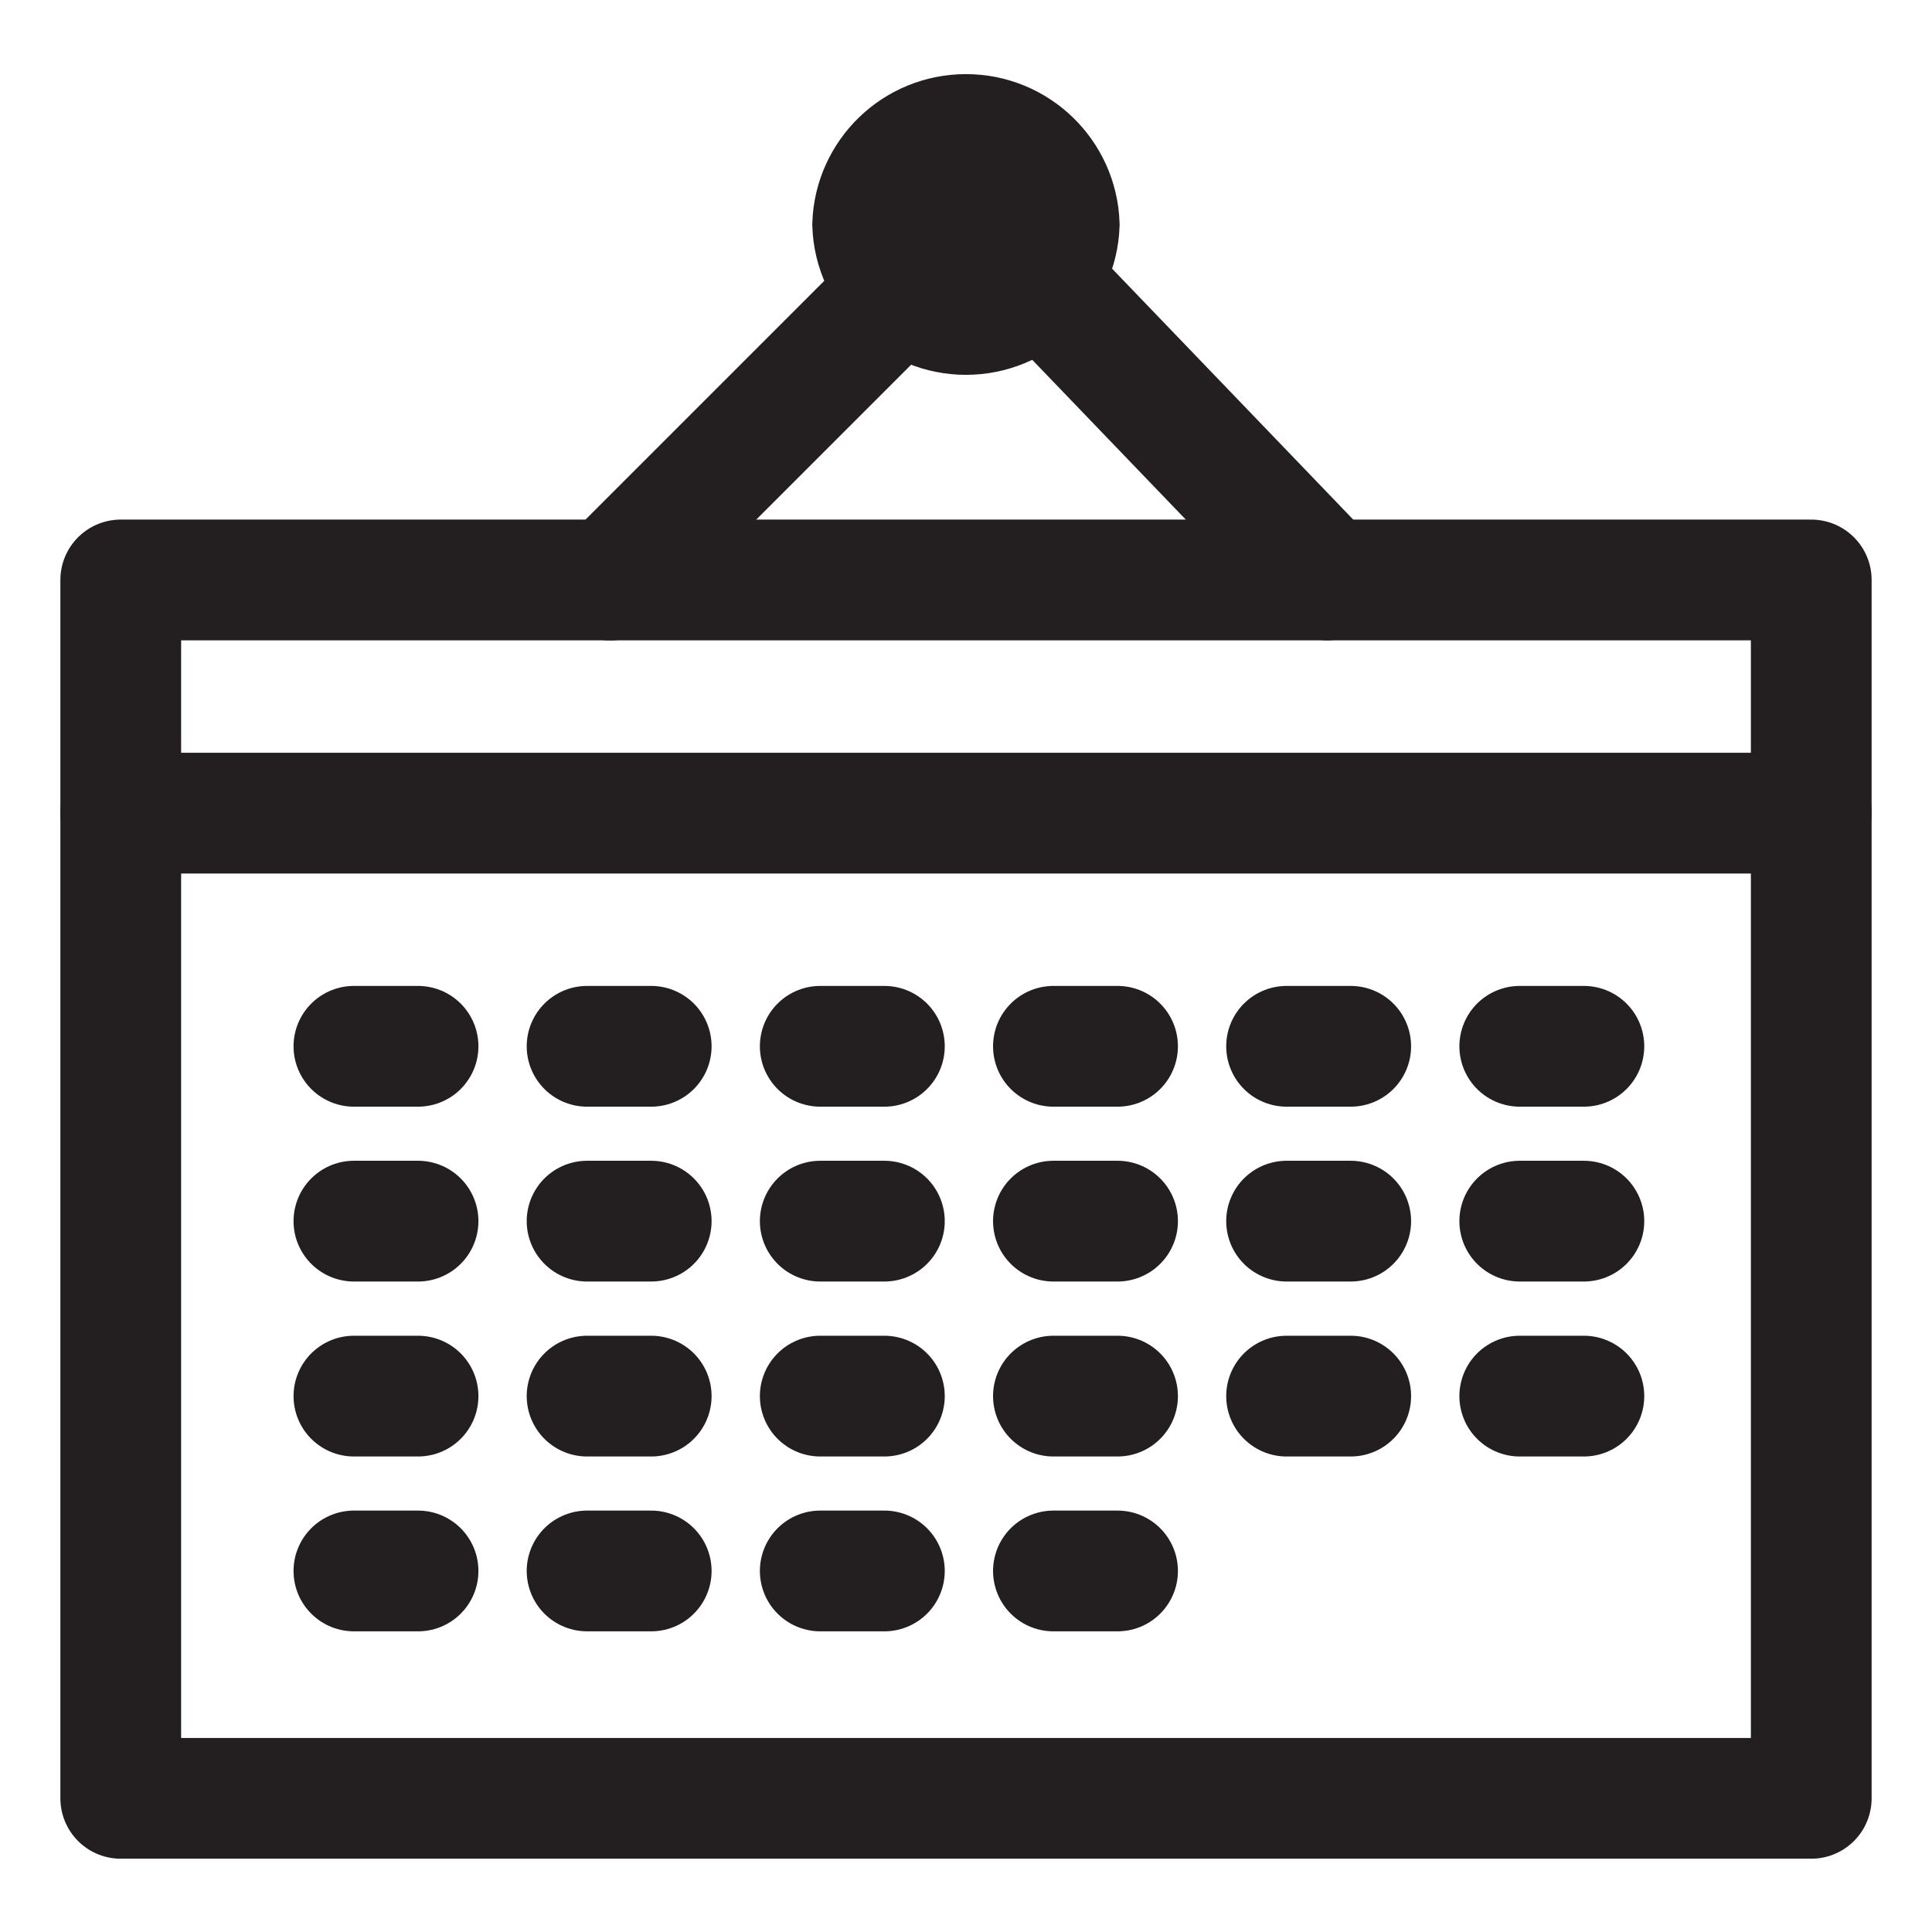
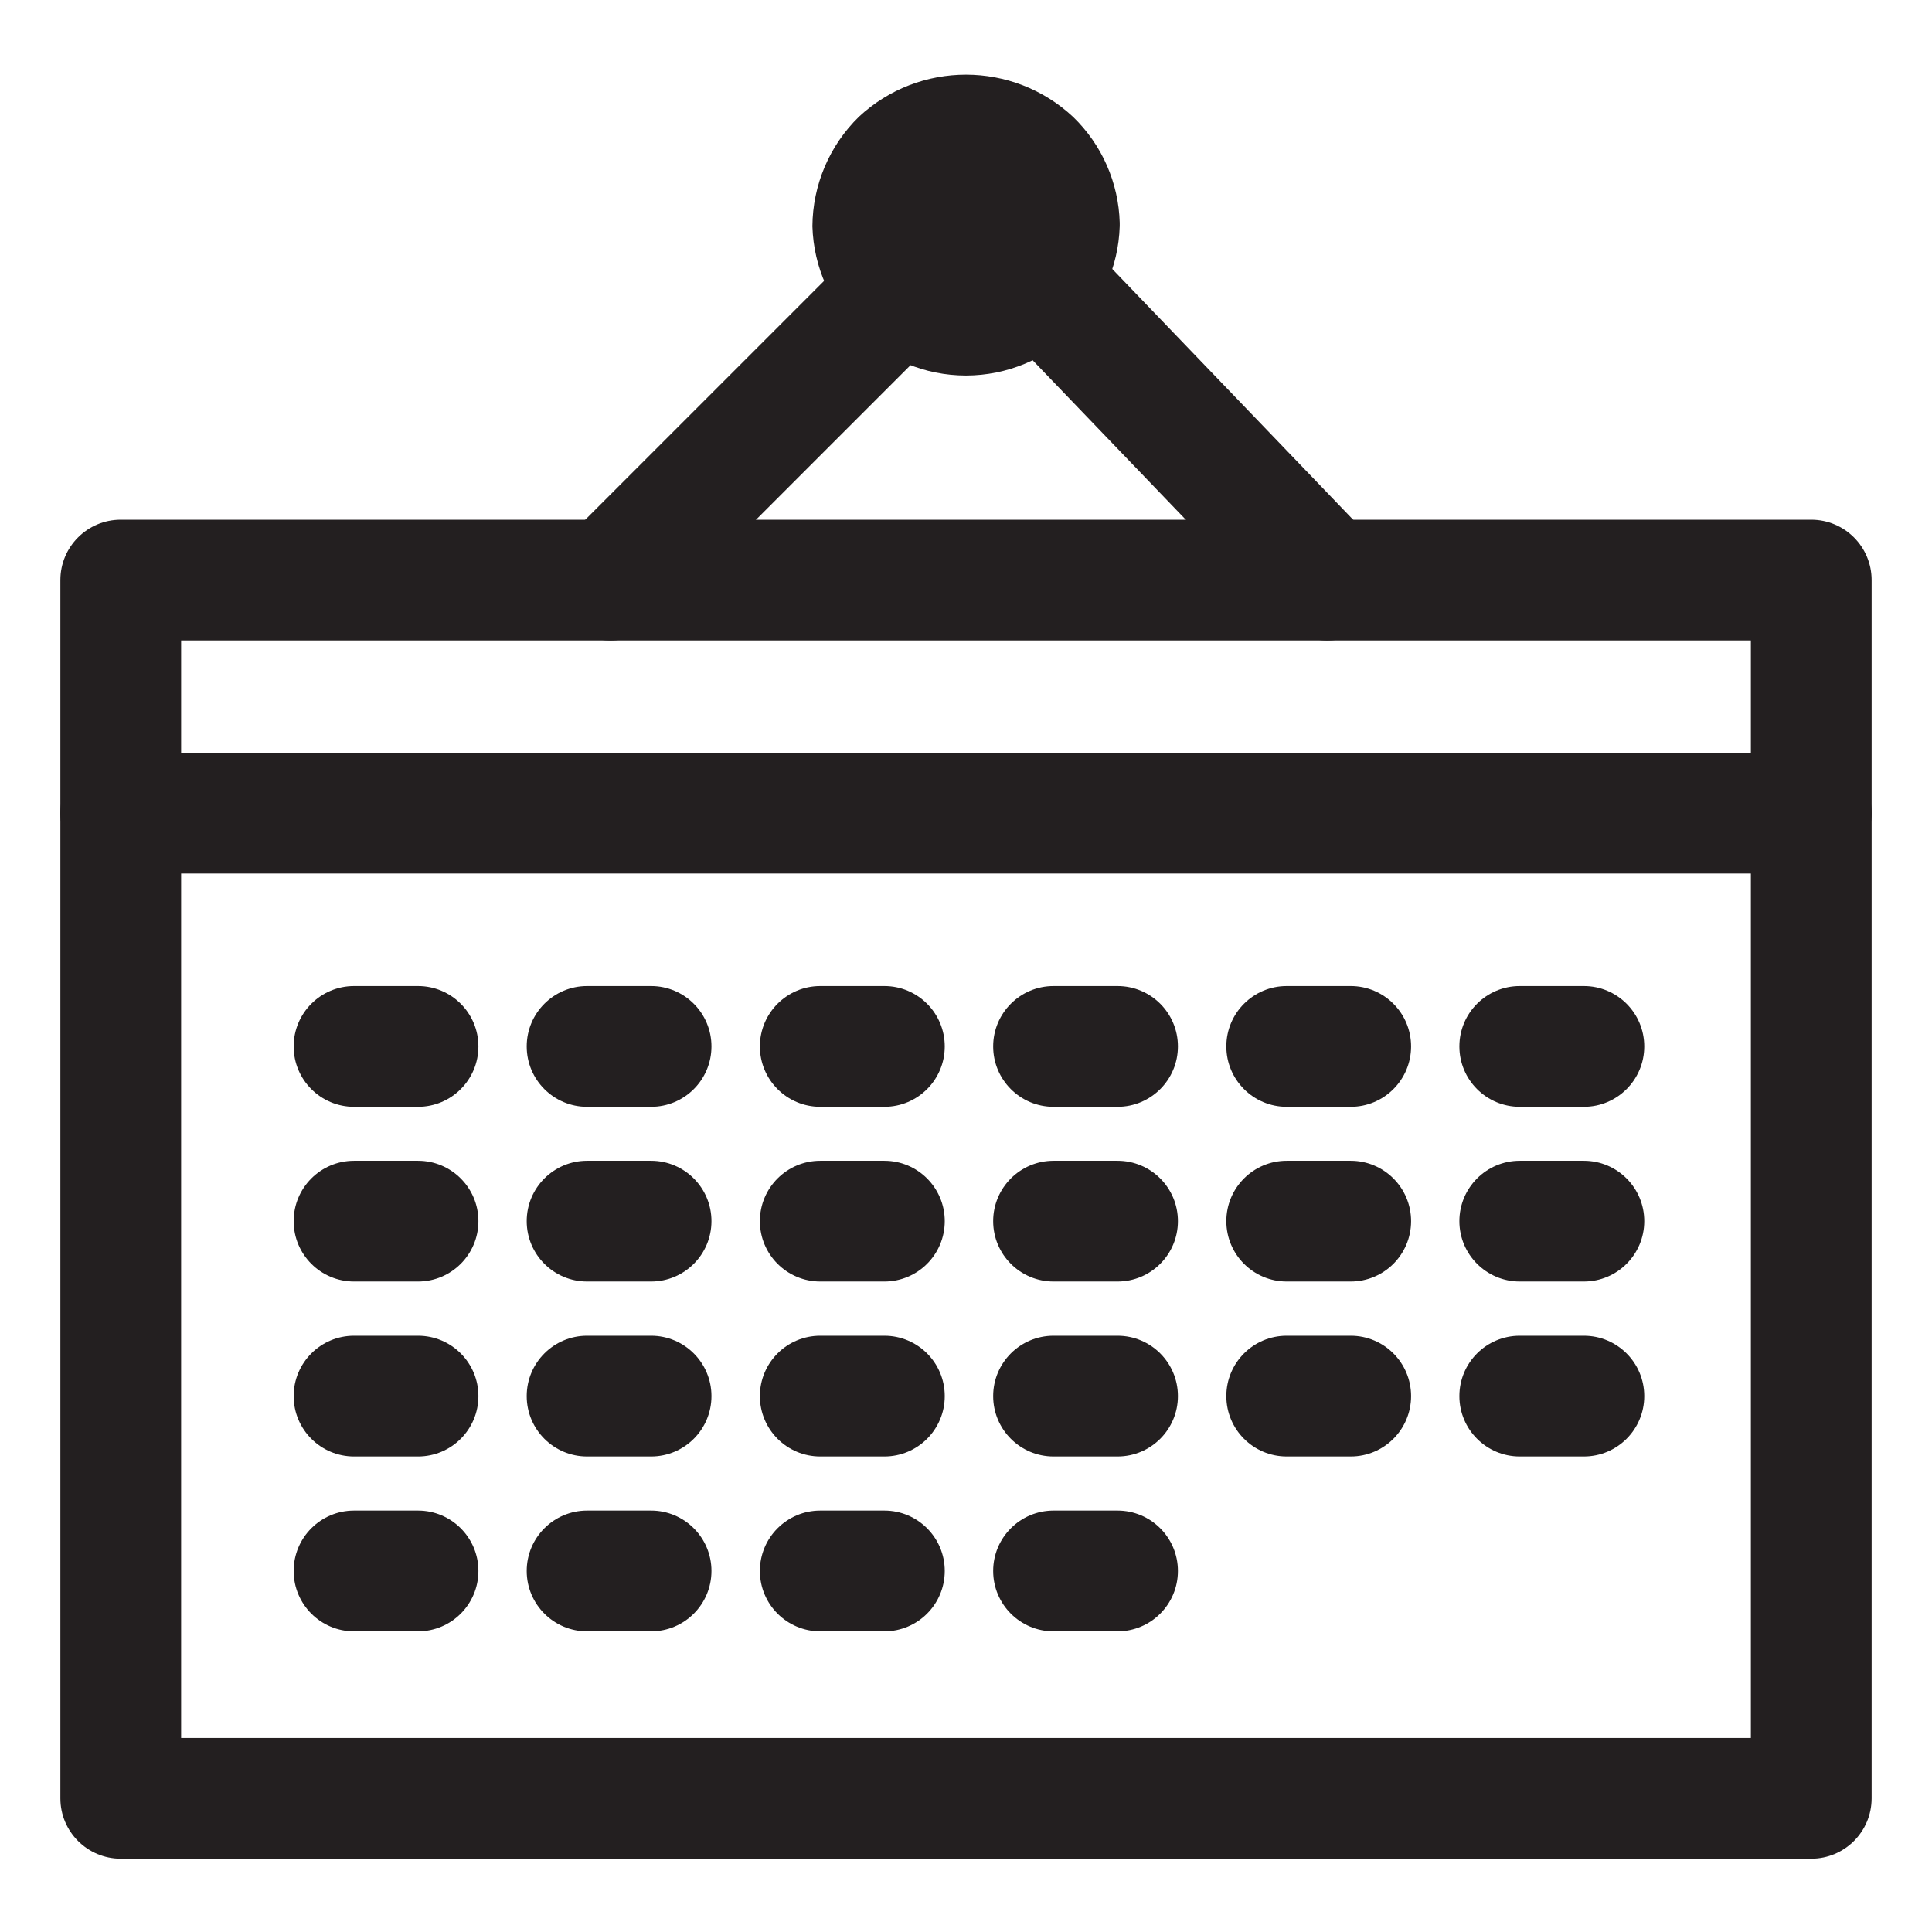
<svg xmlns="http://www.w3.org/2000/svg" viewBox="0 0 16 16">
  <g id="Layer_1" data-name="Layer 1">
    <g>
-       <path d="M15,4.803H1V14.893H15Z" fill="none" stroke="#231f20" stroke-linecap="round" stroke-linejoin="round" />
-       <path d="M7.469,2.39,5.055,4.804" fill="none" stroke="#231f20" stroke-linecap="round" stroke-linejoin="round" />
-       <path d="M8.628,2.341l2.366,2.462" fill="none" stroke="#231f20" stroke-linecap="round" stroke-linejoin="round" />
-       <path d="M8.772,1.859a.773.773,0,0,1-1.545,0,.773.773,0,0,1,1.545,0Z" fill="#231f20" stroke="#231f20" />
-       <path d="M2.931,8.665h.531" fill="none" stroke="#231f20" stroke-linecap="round" stroke-linejoin="round" />
-       <path d="M2.931,10.113h.531" fill="none" stroke="#231f20" stroke-linecap="round" stroke-linejoin="round" />
-       <path d="M2.931,11.562h.531" fill="none" stroke="#231f20" stroke-linecap="round" stroke-linejoin="round" />
-       <path d="M2.931,13.01h.531" fill="none" stroke="#231f20" stroke-linecap="round" stroke-linejoin="round" />
-       <path d="M4.862,8.665h.531" fill="none" stroke="#231f20" stroke-linecap="round" stroke-linejoin="round" />
-       <path d="M4.862,10.113h.531" fill="none" stroke="#231f20" stroke-linecap="round" stroke-linejoin="round" />
-       <path d="M4.862,11.562h.531" fill="none" stroke="#231f20" stroke-linecap="round" stroke-linejoin="round" />
-       <path d="M4.862,13.01h.531" fill="none" stroke="#231f20" stroke-linecap="round" stroke-linejoin="round" />
-       <path d="M6.793,8.665H7.324" fill="none" stroke="#231f20" stroke-linecap="round" stroke-linejoin="round" />
-       <path d="M6.793,10.113H7.324" fill="none" stroke="#231f20" stroke-linecap="round" stroke-linejoin="round" />
-       <path d="M6.793,11.562H7.324" fill="none" stroke="#231f20" stroke-linecap="round" stroke-linejoin="round" />
-       <path d="M6.793,13.01H7.324" fill="none" stroke="#231f20" stroke-linecap="round" stroke-linejoin="round" />
-       <path d="M8.724,8.665h.531" fill="none" stroke="#231f20" stroke-linecap="round" stroke-linejoin="round" />
-       <path d="M8.724,10.113h.531" fill="none" stroke="#231f20" stroke-linecap="round" stroke-linejoin="round" />
-       <path d="M8.724,11.562h.531" fill="none" stroke="#231f20" stroke-linecap="round" stroke-linejoin="round" />
-       <path d="M10.655,8.665h.531" fill="none" stroke="#231f20" stroke-linecap="round" stroke-linejoin="round" />
-       <path d="M10.655,10.113h.531" fill="none" stroke="#231f20" stroke-linecap="round" stroke-linejoin="round" />
-       <path d="M10.655,11.562h.531" fill="none" stroke="#231f20" stroke-linecap="round" stroke-linejoin="round" />
-       <path d="M12.586,8.665h.531" fill="none" stroke="#231f20" stroke-linecap="round" stroke-linejoin="round" />
-       <path d="M12.586,10.113h.531" fill="none" stroke="#231f20" stroke-linecap="round" stroke-linejoin="round" />
-       <path d="M12.586,11.562h.531" fill="none" stroke="#231f20" stroke-linecap="round" stroke-linejoin="round" />
-       <path d="M8.724,13.01h.531" fill="none" stroke="#231f20" stroke-linecap="round" stroke-linejoin="round" />
-       <path d="M1,6.734H15" fill="none" stroke="#231f20" stroke-linecap="round" stroke-linejoin="round" />
+       <path d="M15,15.393H1a.5.5,0,0,1-.5-.5V4.804a.5.5,0,0,1,.5-.5H15a.5.5,0,0,1,.5.5V14.893A.5.5,0,0,1,15,15.393Zm-13.5-1h13V5.304H1.5Z" fill="#231f20" />
+       <path d="M5.055,5.304a.5.5,0,0,1-.354-.854L7.115,2.036a.5.5,0,1,1,.707.707L5.408,5.157A.498.498,0,0,1,5.055,5.304Z" fill="#231f20" />
+       <path d="M10.993,5.304a.497.497,0,0,1-.36-.154L8.268,2.688a.5.5,0,1,1,.721-.692l2.365,2.462a.5.5,0,0,1-.36.846Z" fill="#231f20" />
+       <g>
+         <path d="M8.772,1.859a.773.773,0,0,1-1.545,0,.773.773,0,0,1,1.545,0Z" fill="#231f20" />
+         <path d="M8,3.11A1.273,1.273,0,0,1,6.728,1.874,1.279,1.279,0,0,1,7.113.967,1.301,1.301,0,0,1,8.888.969a1.267,1.267,0,0,1,.385.875v.029A1.276,1.276,0,0,1,8,3.11ZM8,1.607a.273.273,0,0,0-.272.267.271.271,0,0,0,.081.159.279.279,0,0,0,.38.002.274.274,0,0,0,.083-.175A.273.273,0,0,0,8,1.607Z" fill="#231f20" />
+       </g>
+       <path d="M3.462,9.166H2.932a.5.5,0,0,1,0-1h.53a.5.5,0,0,1,0,1Z" fill="#231f20" />
+       <path d="M3.462,10.613H2.932a.5.5,0,0,1,0-1h.53a.5.5,0,0,1,0,1Z" fill="#231f20" />
+       <path d="M3.462,12.062H2.932a.5.5,0,0,1,0-1h.53a.5.5,0,0,1,0,1Z" fill="#231f20" />
+       <path d="M3.462,13.51H2.932a.5.5,0,0,1,0-1h.53a.5.5,0,0,1,0,1Z" fill="#231f20" />
+       <path d="M5.393,9.166H4.862a.5.5,0,0,1,0-1h.53a.5.5,0,0,1,0,1Z" fill="#231f20" />
+       <path d="M5.393,10.613H4.862a.5.5,0,0,1,0-1h.53a.5.5,0,0,1,0,1Z" fill="#231f20" />
+       <path d="M5.393,12.062H4.862a.5.5,0,0,1,0-1h.53a.5.5,0,0,1,0,1Z" fill="#231f20" />
+       <path d="M5.393,13.51H4.862a.5.5,0,0,1,0-1h.53a.5.5,0,0,1,0,1Z" fill="#231f20" />
+       <path d="M7.324,9.166H6.793a.5.5,0,0,1,0-1h.531a.5.5,0,0,1,0,1Z" fill="#231f20" />
+       <path d="M7.324,10.613H6.793a.5.5,0,0,1,0-1h.531a.5.5,0,0,1,0,1Z" fill="#231f20" />
+       <path d="M7.324,12.062H6.793a.5.5,0,0,1,0-1h.531a.5.5,0,0,1,0,1Z" fill="#231f20" />
+       <path d="M7.324,13.51H6.793a.5.5,0,0,1,0-1h.531a.5.5,0,0,1,0,1Z" fill="#231f20" />
+       <path d="M9.255,9.166H8.725a.5.5,0,0,1,0-1h.53a.5.5,0,0,1,0,1Z" fill="#231f20" />
+       <path d="M9.255,10.613H8.725a.5.5,0,0,1,0-1h.53a.5.5,0,0,1,0,1Z" fill="#231f20" />
+       <path d="M9.255,12.062H8.725a.5.5,0,1,1,0-1h.53a.5.5,0,0,1,0,1Z" fill="#231f20" />
+       <path d="M11.186,9.166h-.53a.5.5,0,1,1,0-1h.53a.5.5,0,0,1,0,1Z" fill="#231f20" />
+       <path d="M11.186,10.613h-.53a.5.5,0,1,1,0-1h.53a.5.5,0,0,1,0,1Z" fill="#231f20" />
+       <path d="M11.186,12.062h-.53a.5.5,0,0,1,0-1h.53a.5.5,0,0,1,0,1Z" fill="#231f20" />
+       <path d="M13.117,9.166h-.531a.5.5,0,0,1,0-1h.531a.5.5,0,0,1,0,1Z" fill="#231f20" />
+       <path d="M13.117,10.613h-.531a.5.5,0,0,1,0-1h.531a.5.5,0,0,1,0,1Z" fill="#231f20" />
+       <path d="M13.117,12.062h-.531a.5.5,0,0,1,0-1h.531a.5.5,0,0,1,0,1Z" fill="#231f20" />
+       <path d="M9.255,13.51H8.725a.5.5,0,0,1,0-1h.53a.5.5,0,0,1,0,1Z" fill="#231f20" />
+       <path d="M15,7.234H1a.5.5,0,0,1,0-1H15a.5.5,0,0,1,0,1Z" fill="#231f20" />
    </g>
  </g>
</svg>
